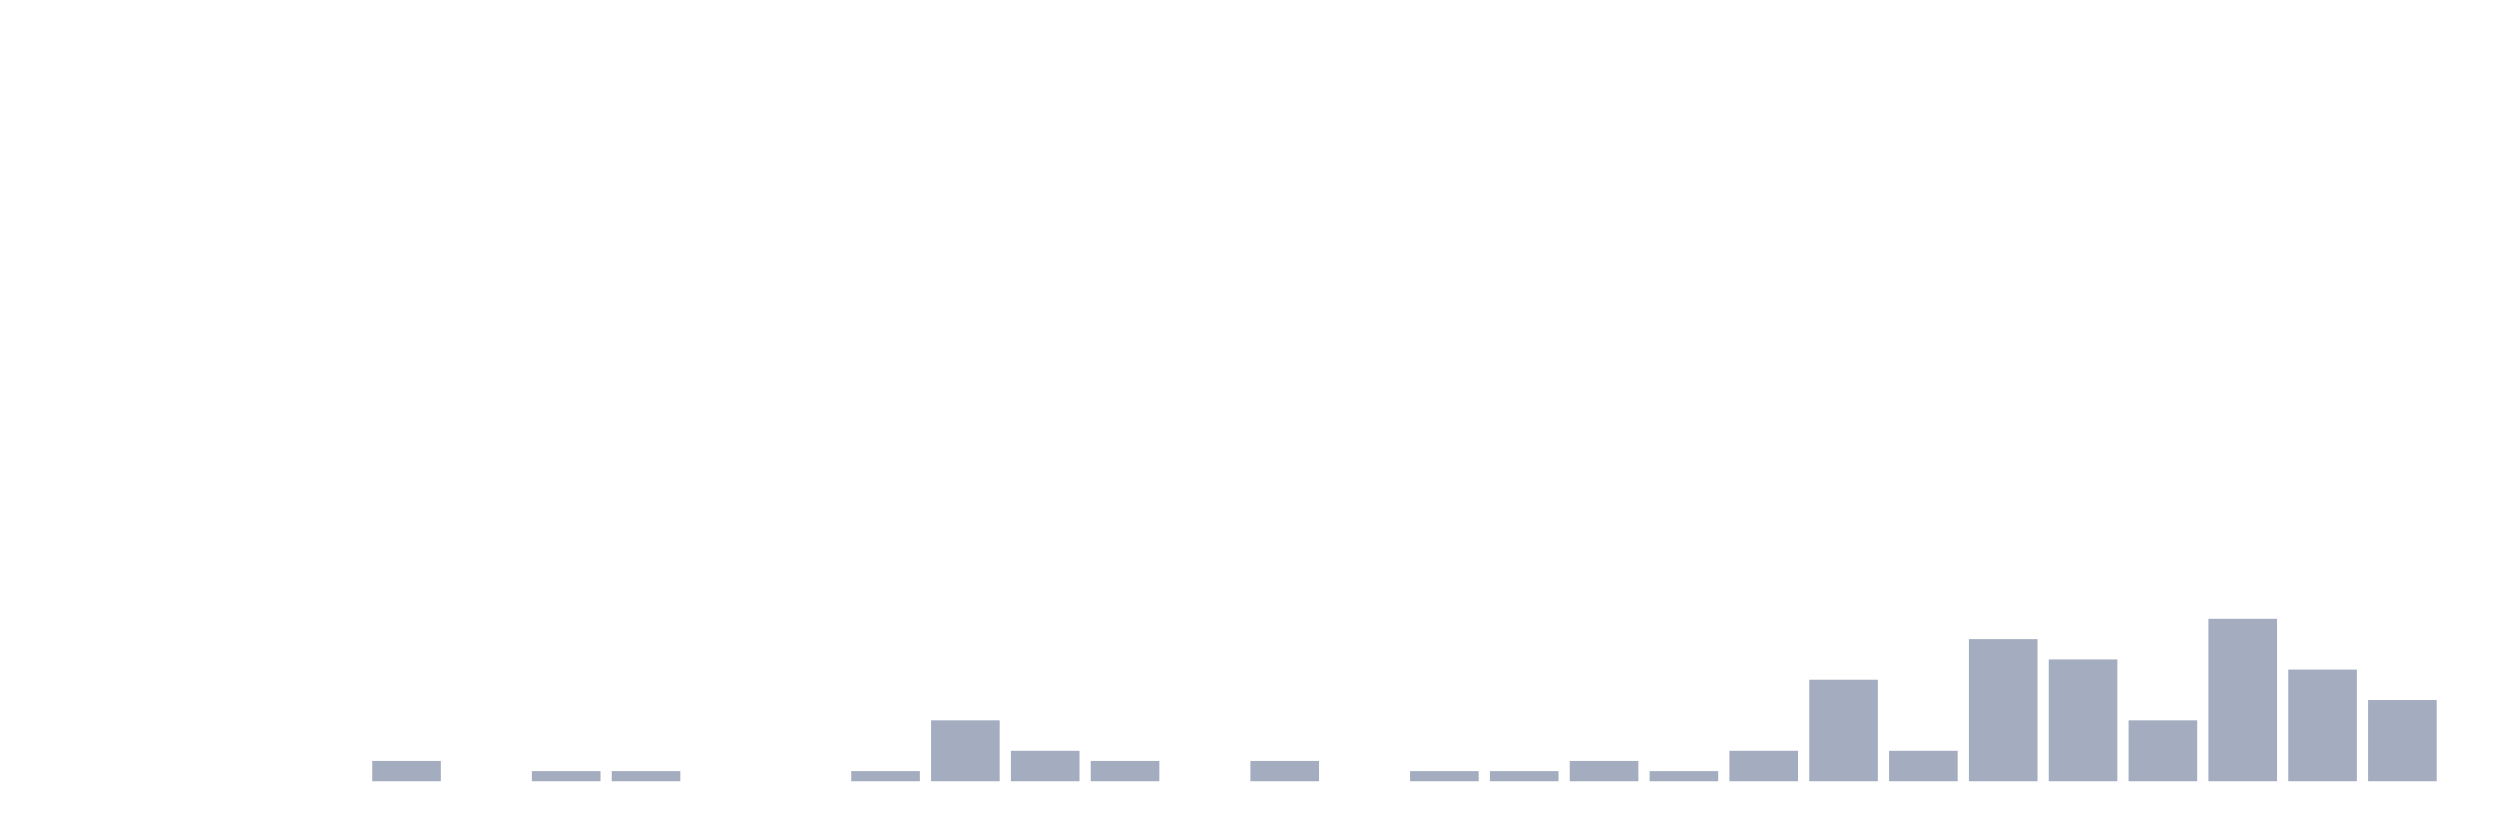
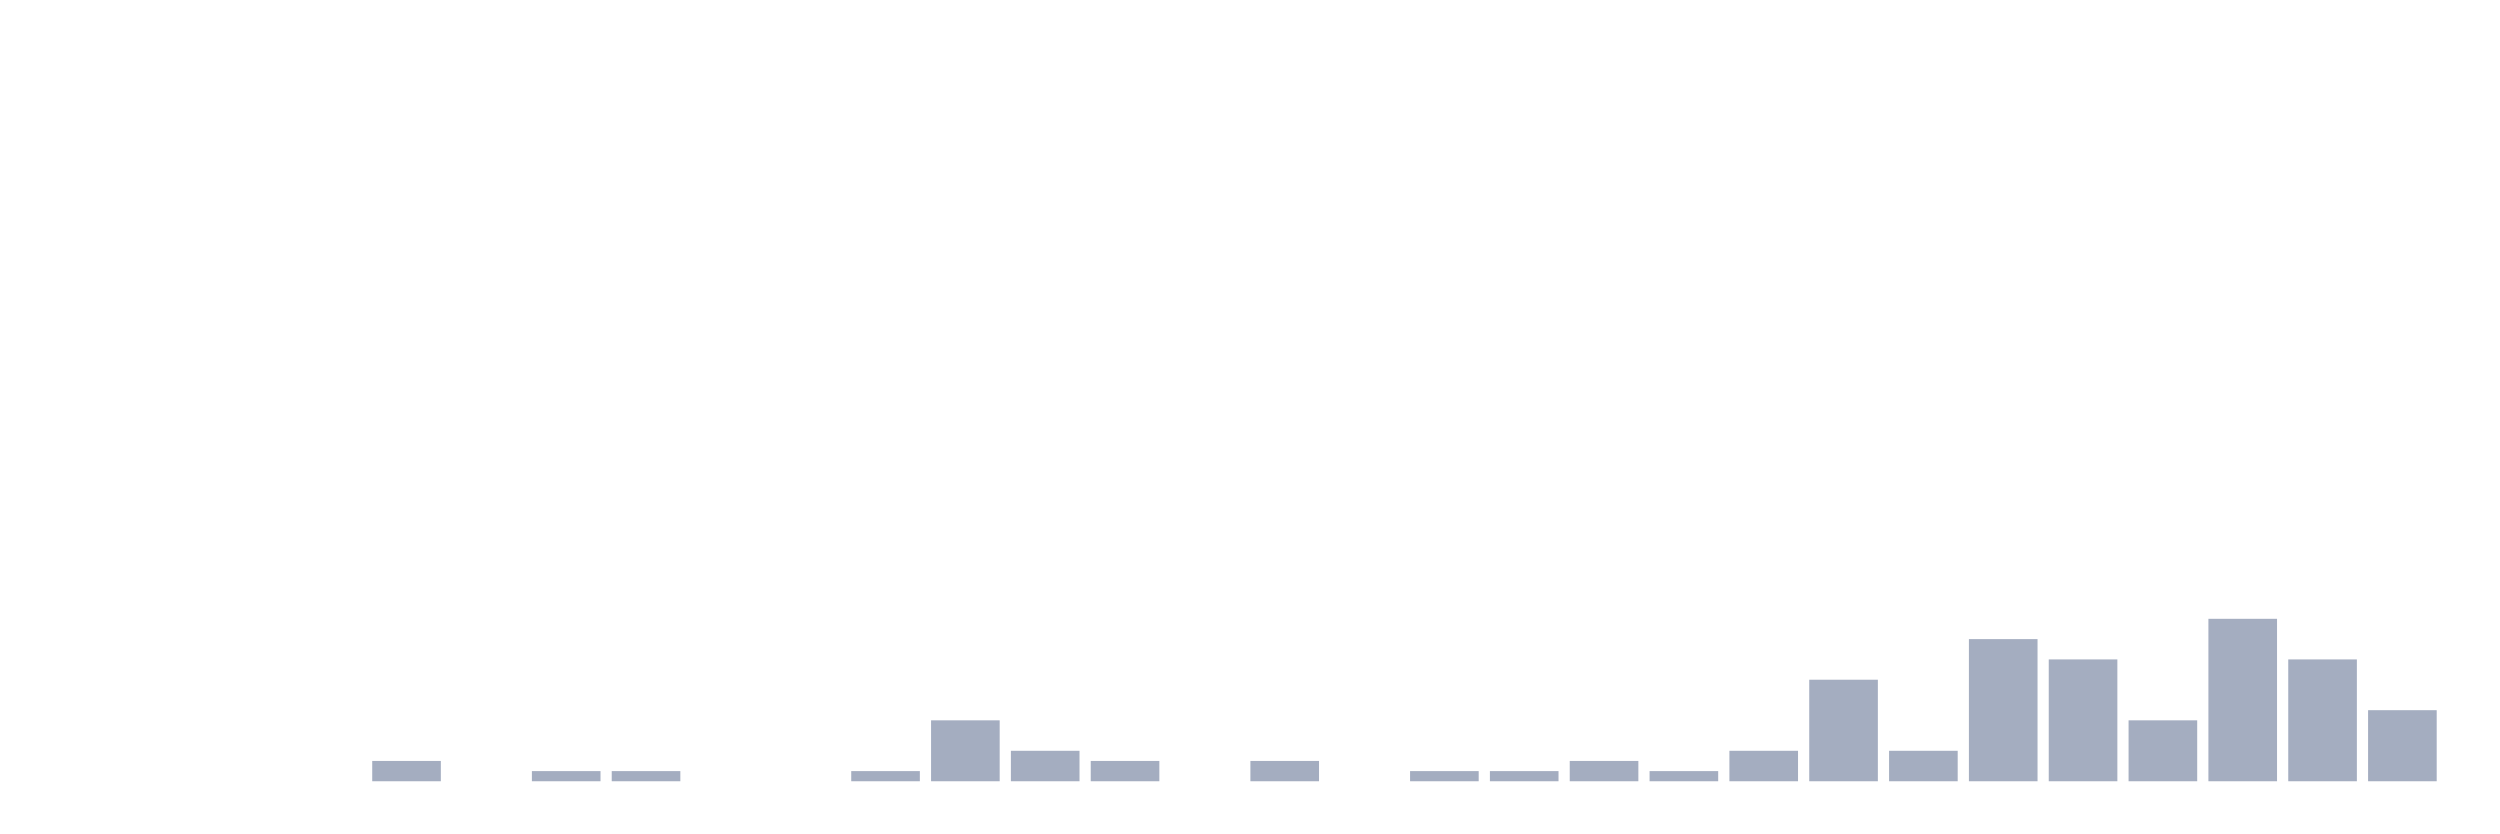
<svg xmlns="http://www.w3.org/2000/svg" viewBox="0 0 480 160">
  <g transform="translate(10,10)">
    <rect class="bar" x="0.153" width="13.175" y="140" height="0" fill="rgb(164,173,192)" />
    <rect class="bar" x="15.482" width="13.175" y="140" height="0" fill="rgb(164,173,192)" />
    <rect class="bar" x="30.81" width="13.175" y="140" height="0" fill="rgb(164,173,192)" />
    <rect class="bar" x="46.138" width="13.175" y="140" height="0" fill="rgb(164,173,192)" />
    <rect class="bar" x="61.466" width="13.175" y="136.101" height="3.899" fill="rgb(164,173,192)" />
    <rect class="bar" x="76.794" width="13.175" y="140" height="0" fill="rgb(164,173,192)" />
    <rect class="bar" x="92.123" width="13.175" y="138.051" height="1.949" fill="rgb(164,173,192)" />
    <rect class="bar" x="107.451" width="13.175" y="138.051" height="1.949" fill="rgb(164,173,192)" />
    <rect class="bar" x="122.779" width="13.175" y="140" height="0" fill="rgb(164,173,192)" />
    <rect class="bar" x="138.107" width="13.175" y="140" height="0" fill="rgb(164,173,192)" />
    <rect class="bar" x="153.436" width="13.175" y="138.051" height="1.949" fill="rgb(164,173,192)" />
    <rect class="bar" x="168.764" width="13.175" y="128.304" height="11.696" fill="rgb(164,173,192)" />
    <rect class="bar" x="184.092" width="13.175" y="134.152" height="5.848" fill="rgb(164,173,192)" />
    <rect class="bar" x="199.42" width="13.175" y="136.101" height="3.899" fill="rgb(164,173,192)" />
    <rect class="bar" x="214.748" width="13.175" y="140" height="0" fill="rgb(164,173,192)" />
    <rect class="bar" x="230.077" width="13.175" y="136.101" height="3.899" fill="rgb(164,173,192)" />
    <rect class="bar" x="245.405" width="13.175" y="140" height="0" fill="rgb(164,173,192)" />
    <rect class="bar" x="260.733" width="13.175" y="138.051" height="1.949" fill="rgb(164,173,192)" />
    <rect class="bar" x="276.061" width="13.175" y="138.051" height="1.949" fill="rgb(164,173,192)" />
    <rect class="bar" x="291.39" width="13.175" y="136.101" height="3.899" fill="rgb(164,173,192)" />
    <rect class="bar" x="306.718" width="13.175" y="138.051" height="1.949" fill="rgb(164,173,192)" />
    <rect class="bar" x="322.046" width="13.175" y="134.152" height="5.848" fill="rgb(164,173,192)" />
    <rect class="bar" x="337.374" width="13.175" y="120.507" height="19.493" fill="rgb(164,173,192)" />
    <rect class="bar" x="352.702" width="13.175" y="134.152" height="5.848" fill="rgb(164,173,192)" />
    <rect class="bar" x="368.031" width="13.175" y="112.71" height="27.29" fill="rgb(164,173,192)" />
    <rect class="bar" x="383.359" width="13.175" y="116.608" height="23.392" fill="rgb(164,173,192)" />
    <rect class="bar" x="398.687" width="13.175" y="128.304" height="11.696" fill="rgb(164,173,192)" />
    <rect class="bar" x="414.015" width="13.175" y="108.811" height="31.189" fill="rgb(164,173,192)" />
-     <rect class="bar" x="429.344" width="13.175" y="118.558" height="21.442" fill="rgb(164,173,192)" />
-     <rect class="bar" x="444.672" width="13.175" y="124.405" height="15.595" fill="rgb(164,173,192)" />
+     <rect class="bar" x="429.344" width="13.175" y="116.608" height="23.392" fill="rgb(164,173,192)" />
+     <rect class="bar" x="444.672" width="13.175" y="126.355" height="13.645" fill="rgb(164,173,192)" />
  </g>
</svg>
